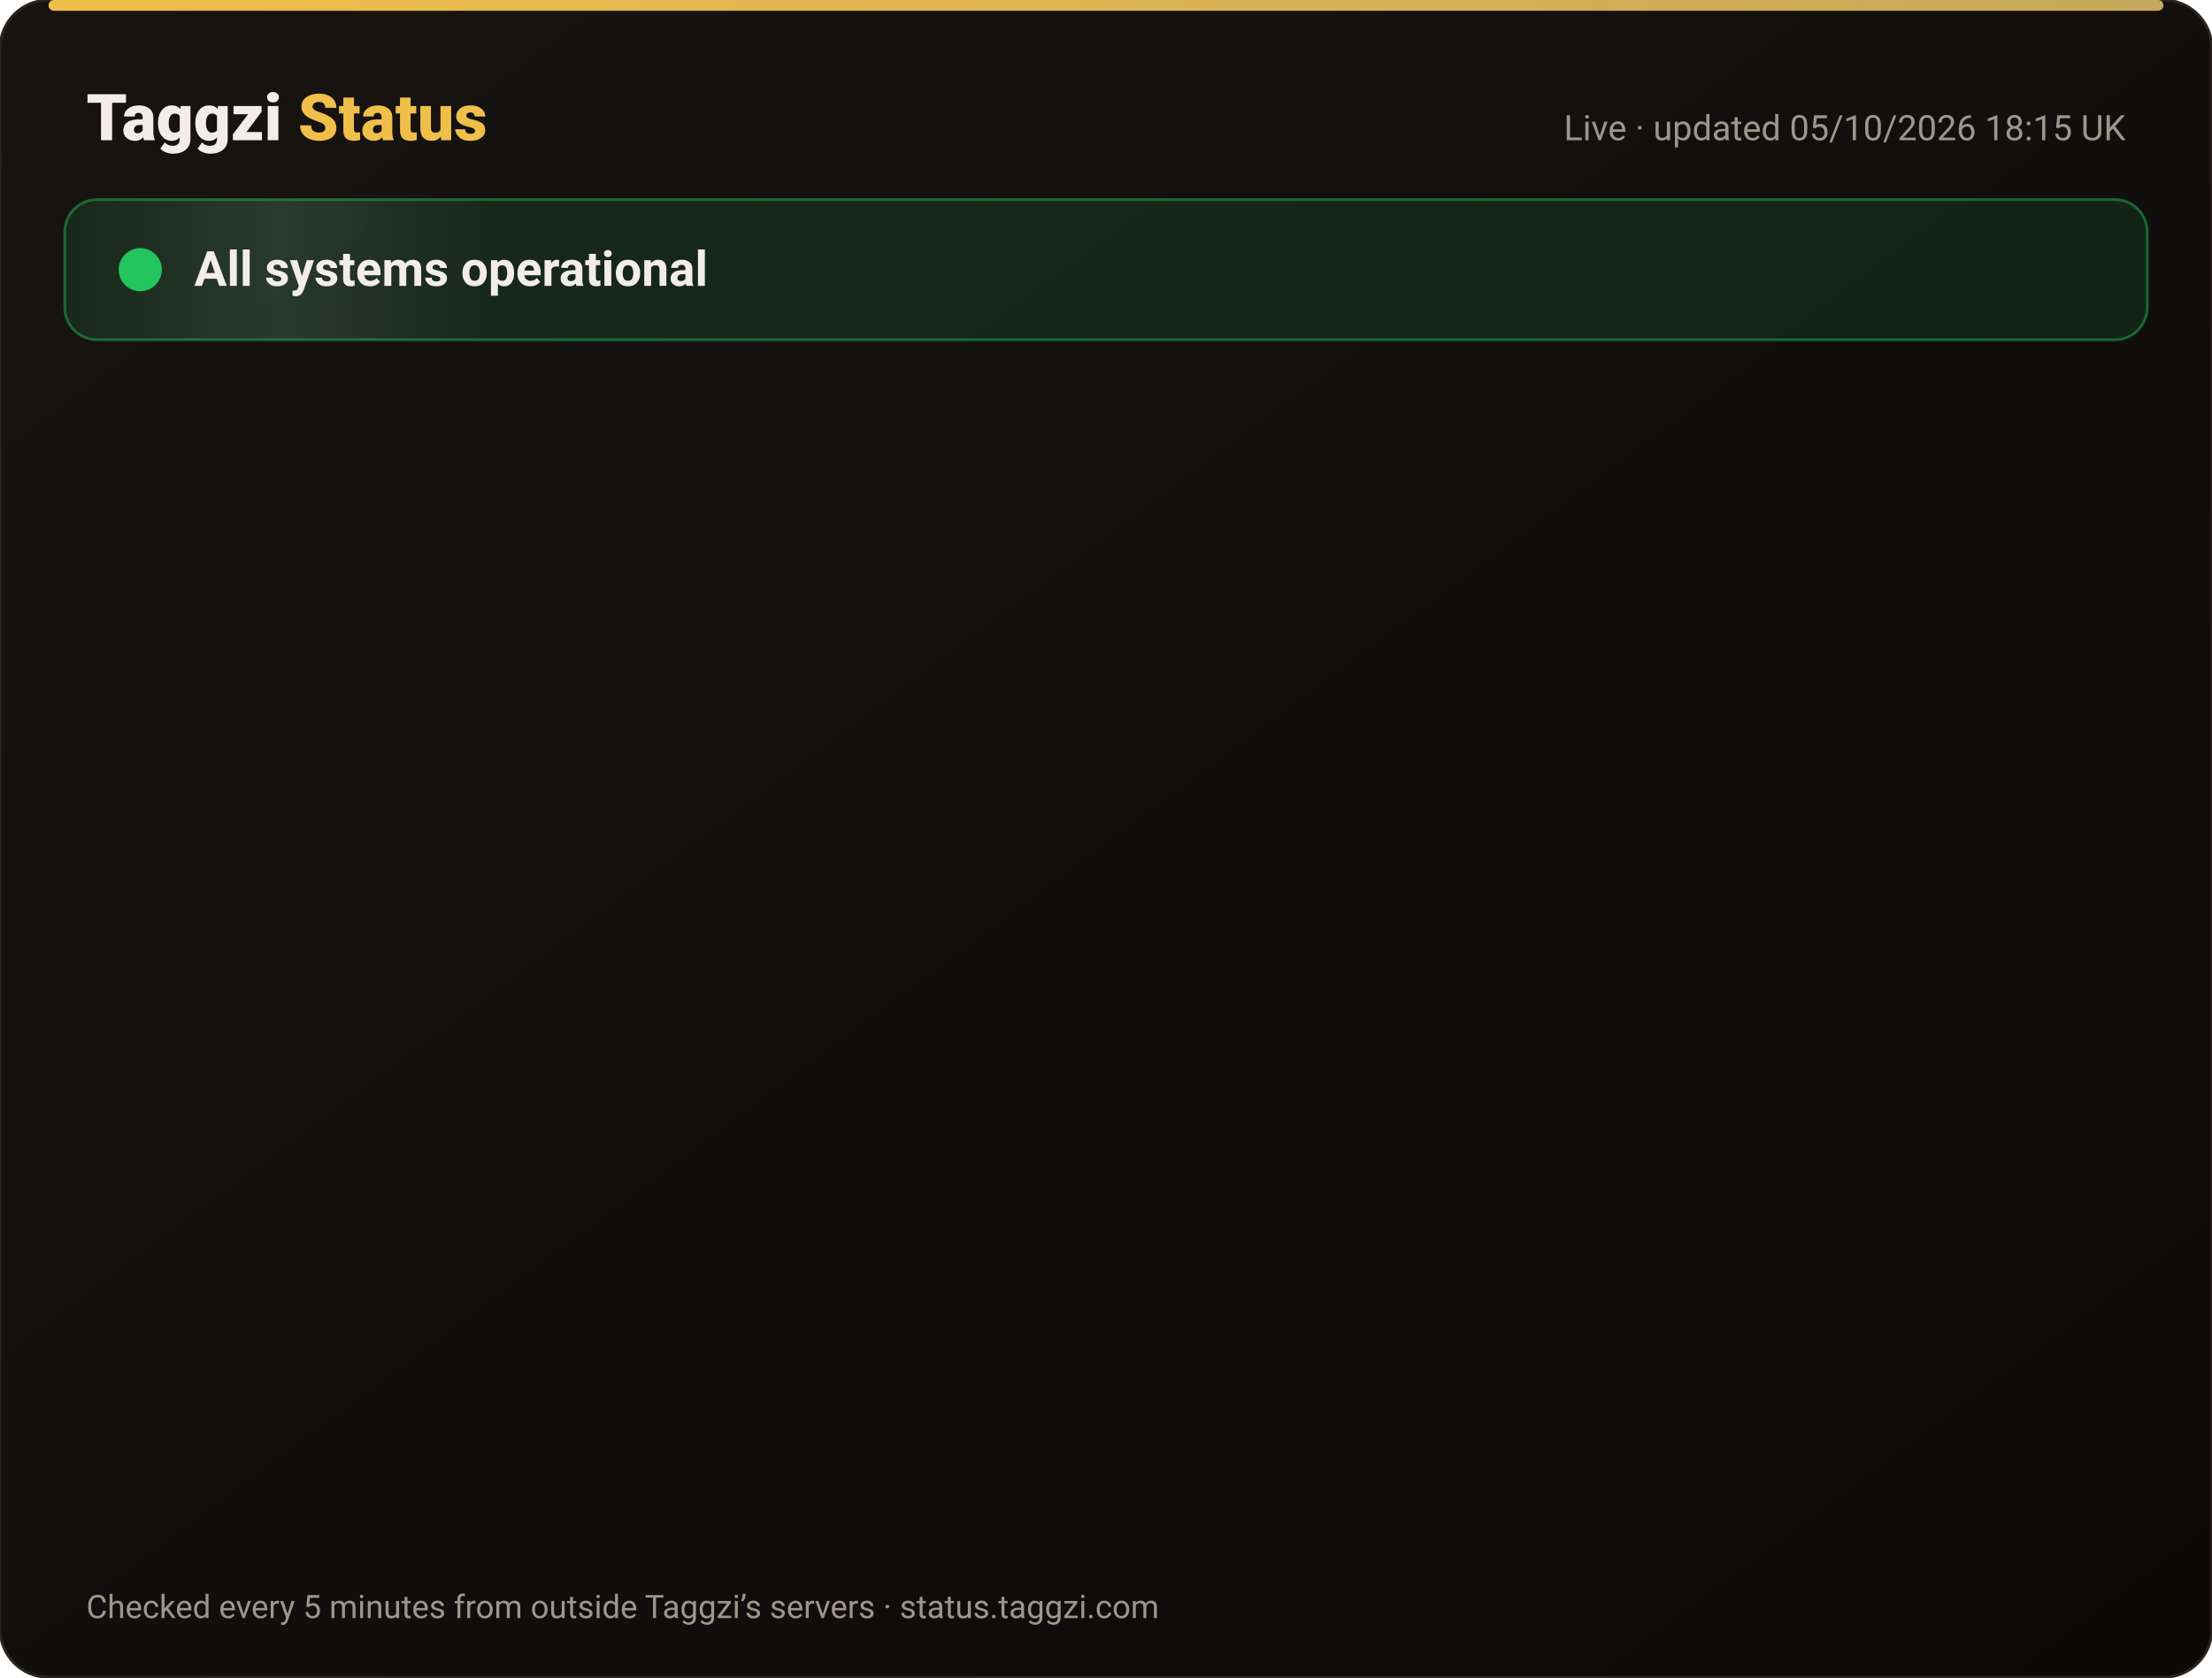
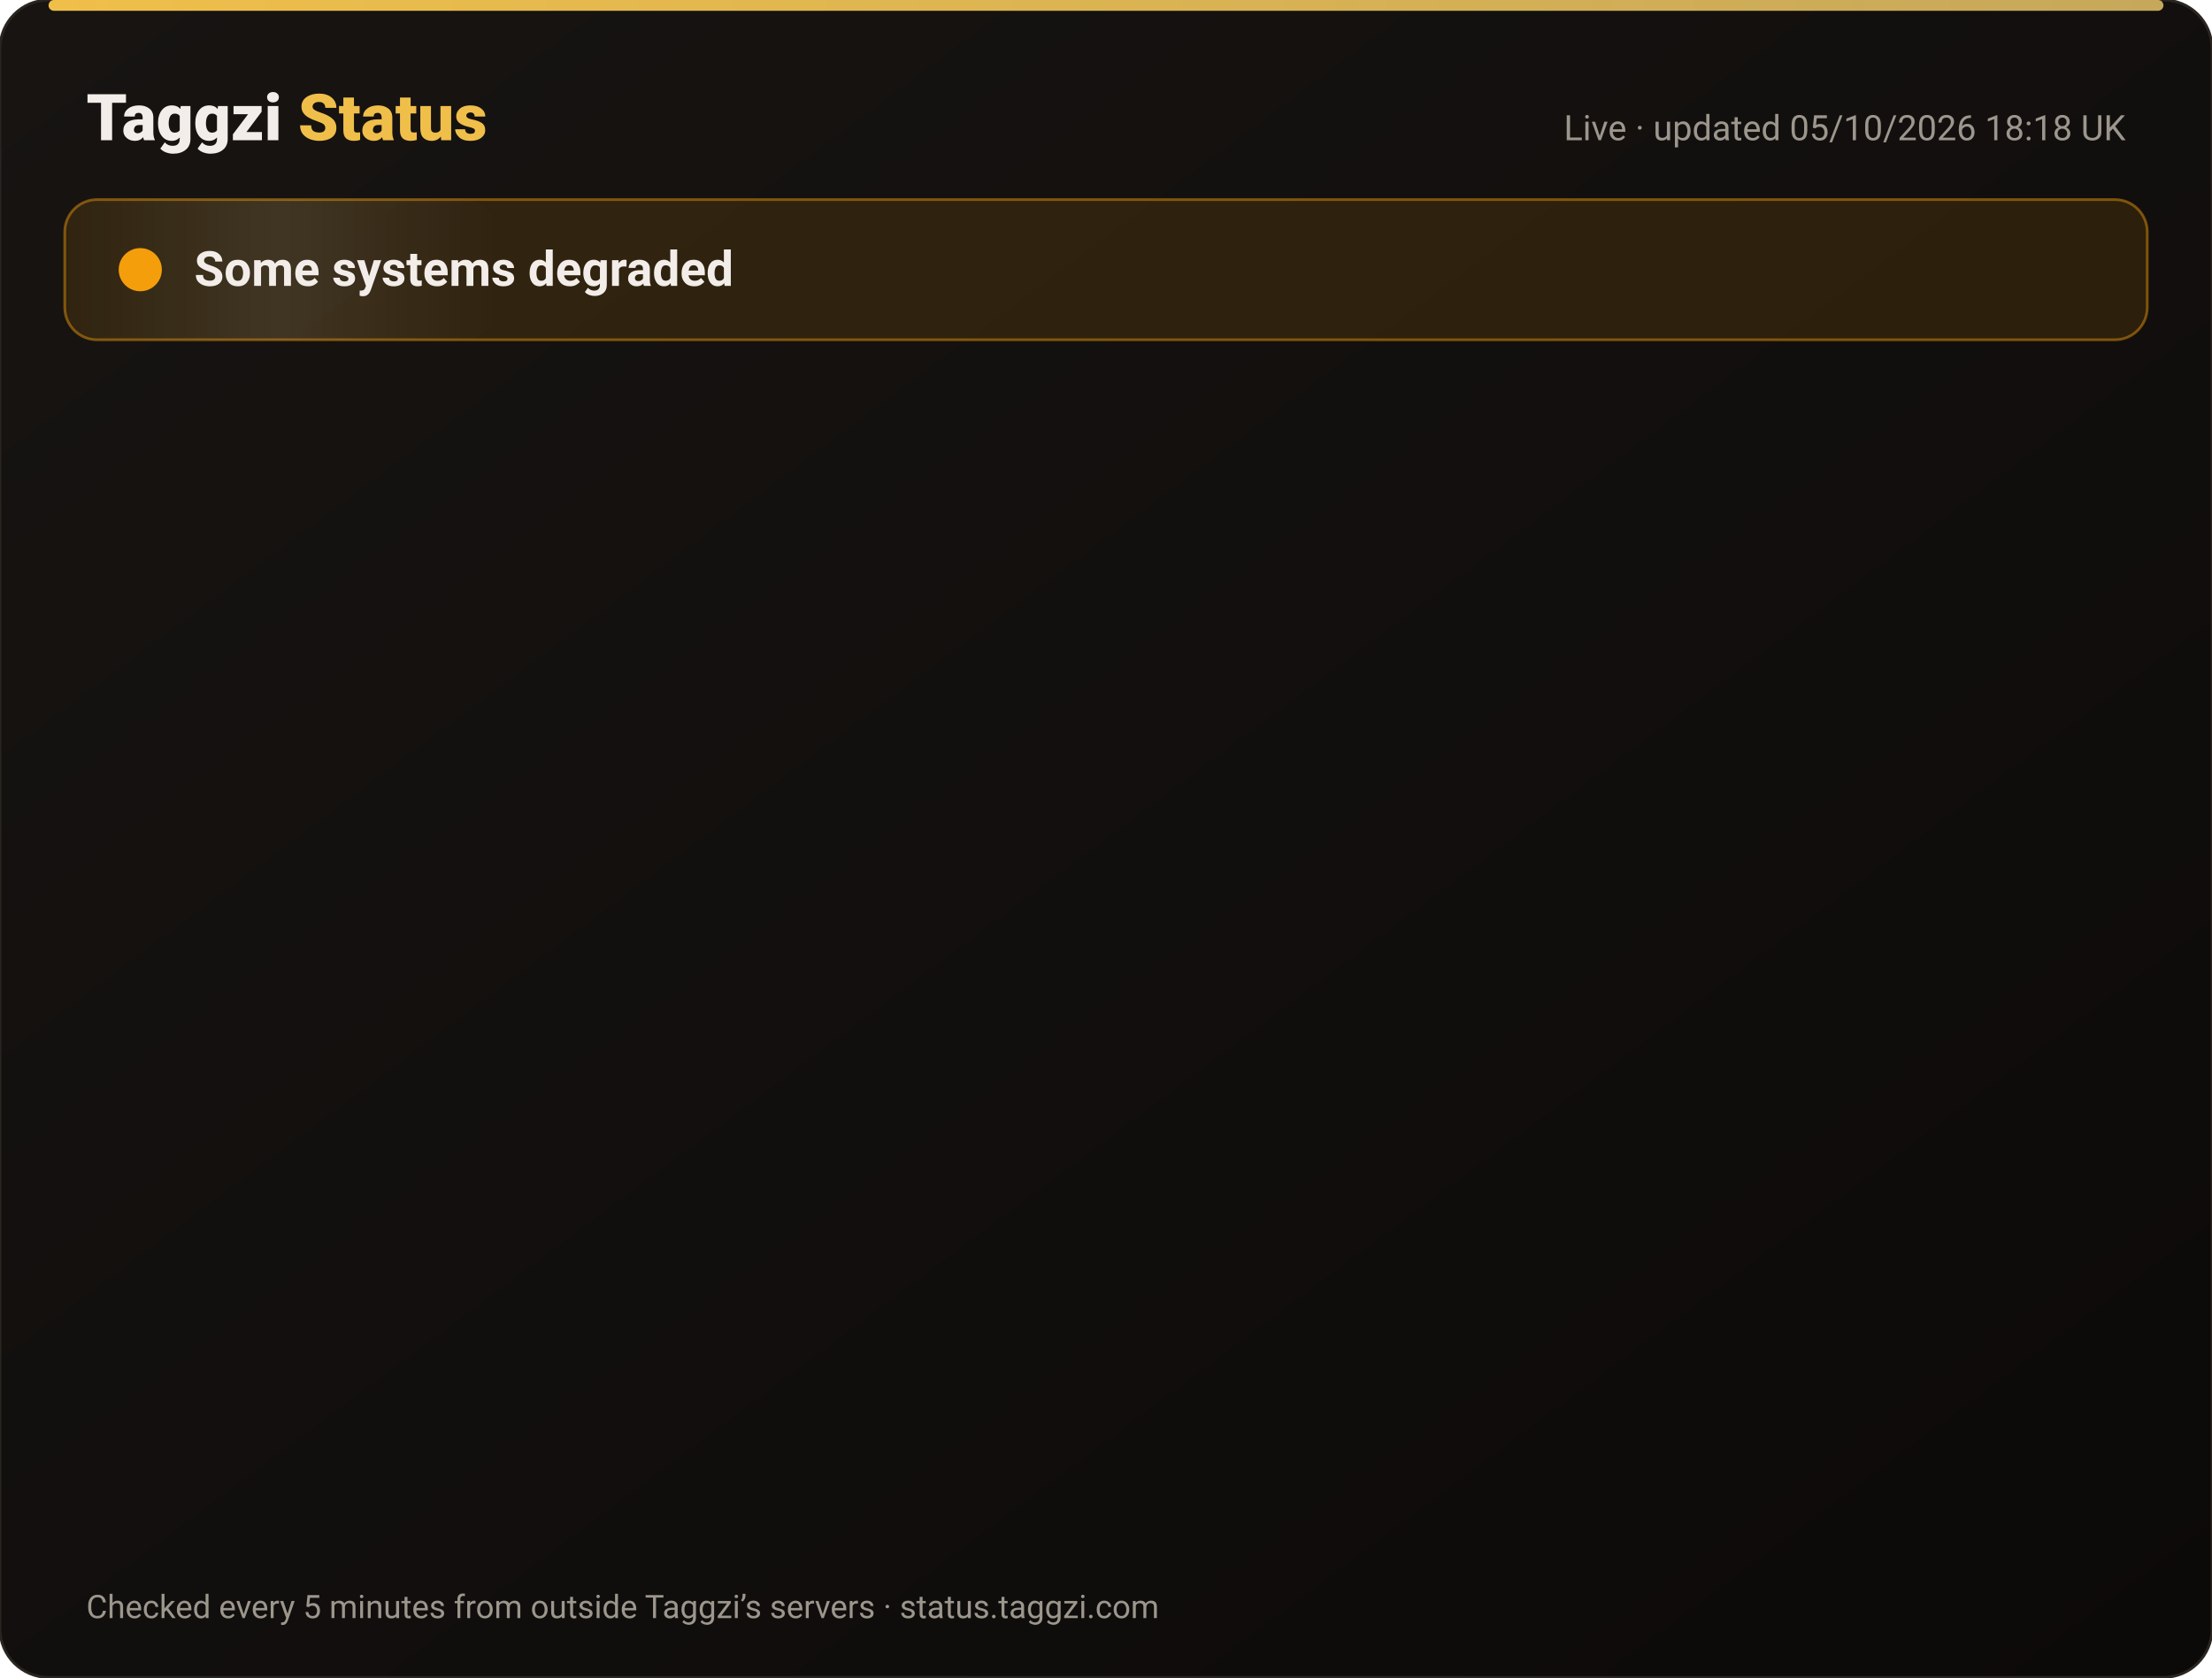
<svg xmlns="http://www.w3.org/2000/svg" width="820" height="622" viewBox="0 0 820 622" font-family="-apple-system,Segoe UI,Roboto,Helvetica,Arial,sans-serif">
  <defs>
    <linearGradient id="bg" x1="0" y1="0" x2="1" y2="1">
      <stop offset="0" stop-color="#171412" />
      <stop offset="1" stop-color="#0C0A09" />
    </linearGradient>
    <linearGradient id="gold" x1="0" x2="1">
      <stop offset="0" stop-color="#F0BF4A" />
      <stop offset="1" stop-color="#c6a85b" />
    </linearGradient>
    <linearGradient id="shine" x1="0" x2="1">
      <stop offset="0" stop-color="#fff" stop-opacity="0" />
      <stop offset=".5" stop-color="#fff" stop-opacity=".08" />
      <stop offset="1" stop-color="#fff" stop-opacity="0" />
    </linearGradient>
  </defs>
  <rect width="820" height="622" rx="18" fill="url(#bg)" stroke="#2a2521" />
  <rect x="18" y="0" width="784" height="4" rx="2" fill="url(#gold)" />
  <text x="32" y="52" font-size="24" font-weight="800" fill="#F2EDE8">Taggzi <tspan fill="#F0BF4A">Status</tspan>
  </text>
-   <text x="788" y="52" font-size="13" fill="#9C968C" text-anchor="end">Live · updated 05/10/2026 18:15 UK</text>
-   <rect x="24" y="74" width="772" height="52" rx="12" fill="#22c55e" fill-opacity=".12" stroke="#22c55e" stroke-opacity=".45" />
+   <text x="788" y="52" font-size="13" fill="#9C968C" text-anchor="end">Live · updated 05/10/2026 18:18 UK</text>
+   <rect x="24" y="74" width="772" height="52" rx="12" fill="#f59e0b" fill-opacity=".12" stroke="#f59e0b" stroke-opacity=".45" />
  <rect x="24" y="74" width="160" height="52" rx="12" fill="url(#shine)">
    <animate attributeName="x" from="-160" to="820" dur="4s" repeatCount="indefinite" />
  </rect>
-   <circle cx="52" cy="100" r="7" fill="#22c55e" />
-   <circle cx="52" cy="100" r="7" fill="none" stroke="#22c55e" stroke-width="2">
+   <circle cx="52" cy="100" r="7" fill="#f59e0b" />
+   <circle cx="52" cy="100" r="7" fill="none" stroke="#f59e0b" stroke-width="2">
    <animate attributeName="r" values="7;15;7" dur="2s" repeatCount="indefinite" />
    <animate attributeName="opacity" values=".9;0;.9" dur="2s" repeatCount="indefinite" />
  </circle>
-   <text x="72" y="106" font-size="18" font-weight="700" fill="#F2EDE8">All systems operational</text>
+   <text x="72" y="106" font-size="18" font-weight="700" fill="#F2EDE8">Some systems degraded</text>
  <g opacity="0">
    <animate attributeName="opacity" from="0" to="1" begin="0.00s" dur=".6s" fill="freeze" />
    <line x1="32" y1="188" x2="788" y2="188" stroke="#2a2521" />
    <circle cx="44" cy="166" r="6" fill="#22c55e">
      <animate attributeName="opacity" values="1;.45;1" dur="2.4s" begin="0.00s" repeatCount="indefinite" />
    </circle>
    <text x="62" y="171" font-size="15" font-weight="650" fill="#F2EDE8">Website</text>
    <text x="630" y="171" font-size="13" fill="#9C968C" text-anchor="end">100.00% uptime</text>
    <rect x="648" y="154" width="140" height="24" rx="12" fill="#22c55e" fill-opacity=".14" stroke="#22c55e" stroke-opacity=".5" />
    <text x="718" y="171" font-size="12" font-weight="700" fill="#22c55e" text-anchor="middle">Operational</text>
  </g>
  <g opacity="0">
    <animate attributeName="opacity" from="0" to="1" begin="0.15s" dur=".6s" fill="freeze" />
    <line x1="32" y1="234" x2="788" y2="234" stroke="#2a2521" />
    <circle cx="44" cy="212" r="6" fill="#22c55e">
      <animate attributeName="opacity" values="1;.45;1" dur="2.4s" begin="0.15s" repeatCount="indefinite" />
    </circle>
    <text x="62" y="217" font-size="15" font-weight="650" fill="#F2EDE8">Tag scans</text>
    <text x="630" y="217" font-size="13" fill="#9C968C" text-anchor="end">100.00% uptime</text>
    <rect x="648" y="200" width="140" height="24" rx="12" fill="#22c55e" fill-opacity=".14" stroke="#22c55e" stroke-opacity=".5" />
    <text x="718" y="217" font-size="12" font-weight="700" fill="#22c55e" text-anchor="middle">Operational</text>
  </g>
  <g opacity="0">
    <animate attributeName="opacity" from="0" to="1" begin="0.30s" dur=".6s" fill="freeze" />
    <line x1="32" y1="280" x2="788" y2="280" stroke="#2a2521" />
    <circle cx="44" cy="258" r="6" fill="#22c55e">
      <animate attributeName="opacity" values="1;.45;1" dur="2.4s" begin="0.30s" repeatCount="indefinite" />
    </circle>
    <text x="62" y="263" font-size="15" font-weight="650" fill="#F2EDE8">Manual tag lookup</text>
    <text x="630" y="263" font-size="13" fill="#9C968C" text-anchor="end">100.00% uptime</text>
    <rect x="648" y="246" width="140" height="24" rx="12" fill="#22c55e" fill-opacity=".14" stroke="#22c55e" stroke-opacity=".5" />
    <text x="718" y="263" font-size="12" font-weight="700" fill="#22c55e" text-anchor="middle">Operational</text>
  </g>
  <g opacity="0">
    <animate attributeName="opacity" from="0" to="1" begin="0.45s" dur=".6s" fill="freeze" />
    <line x1="32" y1="326" x2="788" y2="326" stroke="#2a2521" />
    <circle cx="44" cy="304" r="6" fill="#22c55e">
      <animate attributeName="opacity" values="1;.45;1" dur="2.4s" begin="0.45s" repeatCount="indefinite" />
    </circle>
    <text x="62" y="309" font-size="15" font-weight="650" fill="#F2EDE8">App &amp; login</text>
    <text x="630" y="309" font-size="13" fill="#9C968C" text-anchor="end">100.00% uptime</text>
    <rect x="648" y="292" width="140" height="24" rx="12" fill="#22c55e" fill-opacity=".14" stroke="#22c55e" stroke-opacity=".5" />
    <text x="718" y="309" font-size="12" font-weight="700" fill="#22c55e" text-anchor="middle">Operational</text>
  </g>
  <g opacity="0">
    <animate attributeName="opacity" from="0" to="1" begin="0.60s" dur=".6s" fill="freeze" />
    <line x1="32" y1="372" x2="788" y2="372" stroke="#2a2521" />
    <circle cx="44" cy="350" r="6" fill="#22c55e">
      <animate attributeName="opacity" values="1;.45;1" dur="2.4s" begin="0.60s" repeatCount="indefinite" />
    </circle>
    <text x="62" y="355" font-size="15" font-weight="650" fill="#F2EDE8">Community alerts</text>
    <text x="630" y="355" font-size="13" fill="#9C968C" text-anchor="end">100.00% uptime</text>
    <rect x="648" y="338" width="140" height="24" rx="12" fill="#22c55e" fill-opacity=".14" stroke="#22c55e" stroke-opacity=".5" />
    <text x="718" y="355" font-size="12" font-weight="700" fill="#22c55e" text-anchor="middle">Operational</text>
  </g>
  <g opacity="0">
    <animate attributeName="opacity" from="0" to="1" begin="0.75s" dur=".6s" fill="freeze" />
    <line x1="32" y1="418" x2="788" y2="418" stroke="#2a2521" />
    <circle cx="44" cy="396" r="6" fill="#22c55e">
      <animate attributeName="opacity" values="1;.45;1" dur="2.4s" begin="0.75s" repeatCount="indefinite" />
    </circle>
    <text x="62" y="401" font-size="15" font-weight="650" fill="#F2EDE8">Private calling</text>
    <text x="630" y="401" font-size="13" fill="#9C968C" text-anchor="end">100.00% uptime</text>
    <rect x="648" y="384" width="140" height="24" rx="12" fill="#22c55e" fill-opacity=".14" stroke="#22c55e" stroke-opacity=".5" />
    <text x="718" y="401" font-size="12" font-weight="700" fill="#22c55e" text-anchor="middle">Operational</text>
  </g>
  <g opacity="0">
    <animate attributeName="opacity" from="0" to="1" begin="0.90s" dur=".6s" fill="freeze" />
    <line x1="32" y1="464" x2="788" y2="464" stroke="#2a2521" />
    <circle cx="44" cy="442" r="6" fill="#22c55e">
      <animate attributeName="opacity" values="1;.45;1" dur="2.4s" begin="0.90s" repeatCount="indefinite" />
    </circle>
    <text x="62" y="447" font-size="15" font-weight="650" fill="#F2EDE8">Payments</text>
    <text x="630" y="447" font-size="13" fill="#9C968C" text-anchor="end">100.00% uptime</text>
    <rect x="648" y="430" width="140" height="24" rx="12" fill="#22c55e" fill-opacity=".14" stroke="#22c55e" stroke-opacity=".5" />
    <text x="718" y="447" font-size="12" font-weight="700" fill="#22c55e" text-anchor="middle">Operational</text>
  </g>
  <g opacity="0">
    <animate attributeName="opacity" from="0" to="1" begin="1.05s" dur=".6s" fill="freeze" />
    <line x1="32" y1="510" x2="788" y2="510" stroke="#2a2521" />
-     <circle cx="44" cy="488" r="6" fill="#22c55e">
+     <circle cx="44" cy="488" r="6" fill="#f59e0b">
      <animate attributeName="opacity" values="1;.45;1" dur="2.4s" begin="1.05s" repeatCount="indefinite" />
    </circle>
    <text x="62" y="493" font-size="15" font-weight="650" fill="#F2EDE8">Email &amp; support</text>
    <text x="630" y="493" font-size="13" fill="#9C968C" text-anchor="end">100.00% uptime</text>
-     <rect x="648" y="476" width="140" height="24" rx="12" fill="#22c55e" fill-opacity=".14" stroke="#22c55e" stroke-opacity=".5" />
-     <text x="718" y="493" font-size="12" font-weight="700" fill="#22c55e" text-anchor="middle">Operational</text>
+     <rect x="648" y="476" width="140" height="24" rx="12" fill="#f59e0b" fill-opacity=".14" stroke="#f59e0b" stroke-opacity=".5" />
+     <text x="718" y="493" font-size="12" font-weight="700" fill="#f59e0b" text-anchor="middle">Degraded</text>
  </g>
  <g opacity="0">
    <animate attributeName="opacity" from="0" to="1" begin="1.20s" dur=".6s" fill="freeze" />
    <line x1="32" y1="556" x2="788" y2="556" stroke="#2a2521" />
    <circle cx="44" cy="534" r="6" fill="#22c55e">
      <animate attributeName="opacity" values="1;.45;1" dur="2.4s" begin="1.20s" repeatCount="indefinite" />
    </circle>
    <text x="62" y="539" font-size="15" font-weight="650" fill="#F2EDE8">Secure connection (SSL)</text>
    <text x="630" y="539" font-size="13" fill="#9C968C" text-anchor="end">100.00% uptime</text>
    <rect x="648" y="522" width="140" height="24" rx="12" fill="#22c55e" fill-opacity=".14" stroke="#22c55e" stroke-opacity=".5" />
    <text x="718" y="539" font-size="12" font-weight="700" fill="#22c55e" text-anchor="middle">Operational</text>
  </g>
  <text x="32" y="600" font-size="12" fill="#9C968C">Checked every 5 minutes from outside Taggzi’s servers · status.taggzi.com</text>
</svg>
